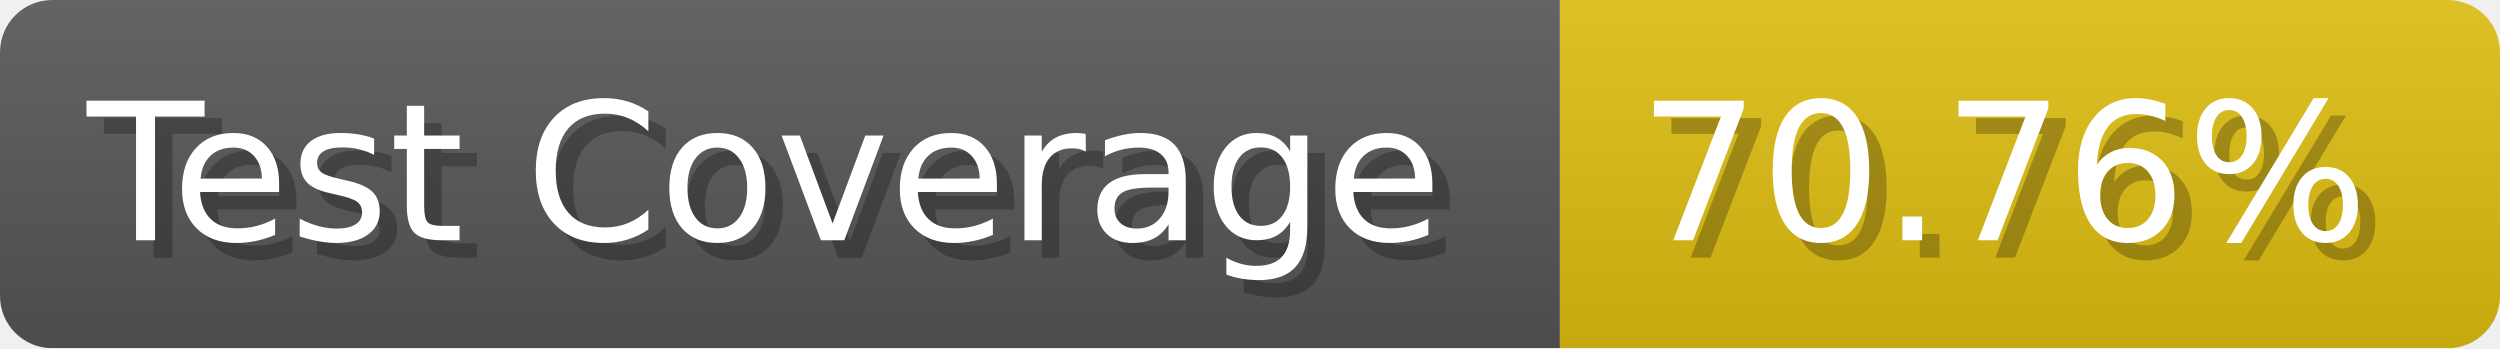
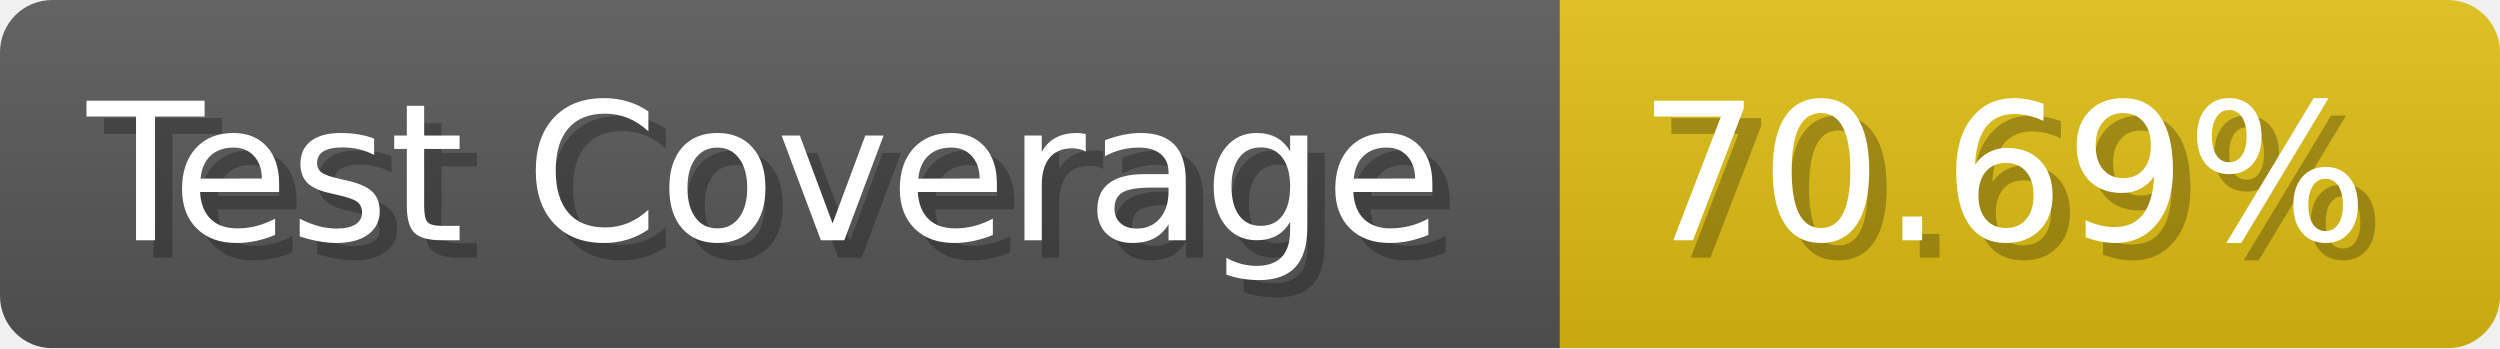
- <svg xmlns="http://www.w3.org/2000/svg" width="143.6" height="20" viewBox="0 0 1436 200" role="img" aria-label="Test Coverage: 70.76%">
+ <svg xmlns="http://www.w3.org/2000/svg" width="143.6" height="20" viewBox="0 0 1436 200" role="img" aria-label="Test Coverage: 70.69%">
  <linearGradient id="a" x2="0" y2="100%">
    <stop offset="0" stop-opacity=".1" stop-color="#EEE" />
    <stop offset="1" stop-opacity=".1" />
  </linearGradient>
  <mask id="m">
    <rect width="1436" height="200" rx="30" fill="#FFF" />
  </mask>
  <g mask="url(#m)">
    <rect width="896" height="200" fill="#555" />
    <rect width="540" height="200" fill="#DB1" x="896" />
    <rect width="1436" height="200" fill="url(#a)" />
  </g>
  <g aria-hidden="true" fill="#fff" text-anchor="start" font-family="Verdana,DejaVu Sans,sans-serif" font-size="110">
    <text x="60" y="148" textLength="796" fill="#000" opacity="0.25">Test Coverage</text>
    <text x="50" y="138" textLength="796">Test Coverage</text>
-     <text x="951" y="148" textLength="440" fill="#000" opacity="0.25">70.76%</text>
-     <text x="941" y="138" textLength="440">70.76%</text>
+     <text x="951" y="148" textLength="440" fill="#000" opacity="0.25">70.69%</text>
+     <text x="941" y="138" textLength="440">70.69%</text>
  </g>
</svg>
